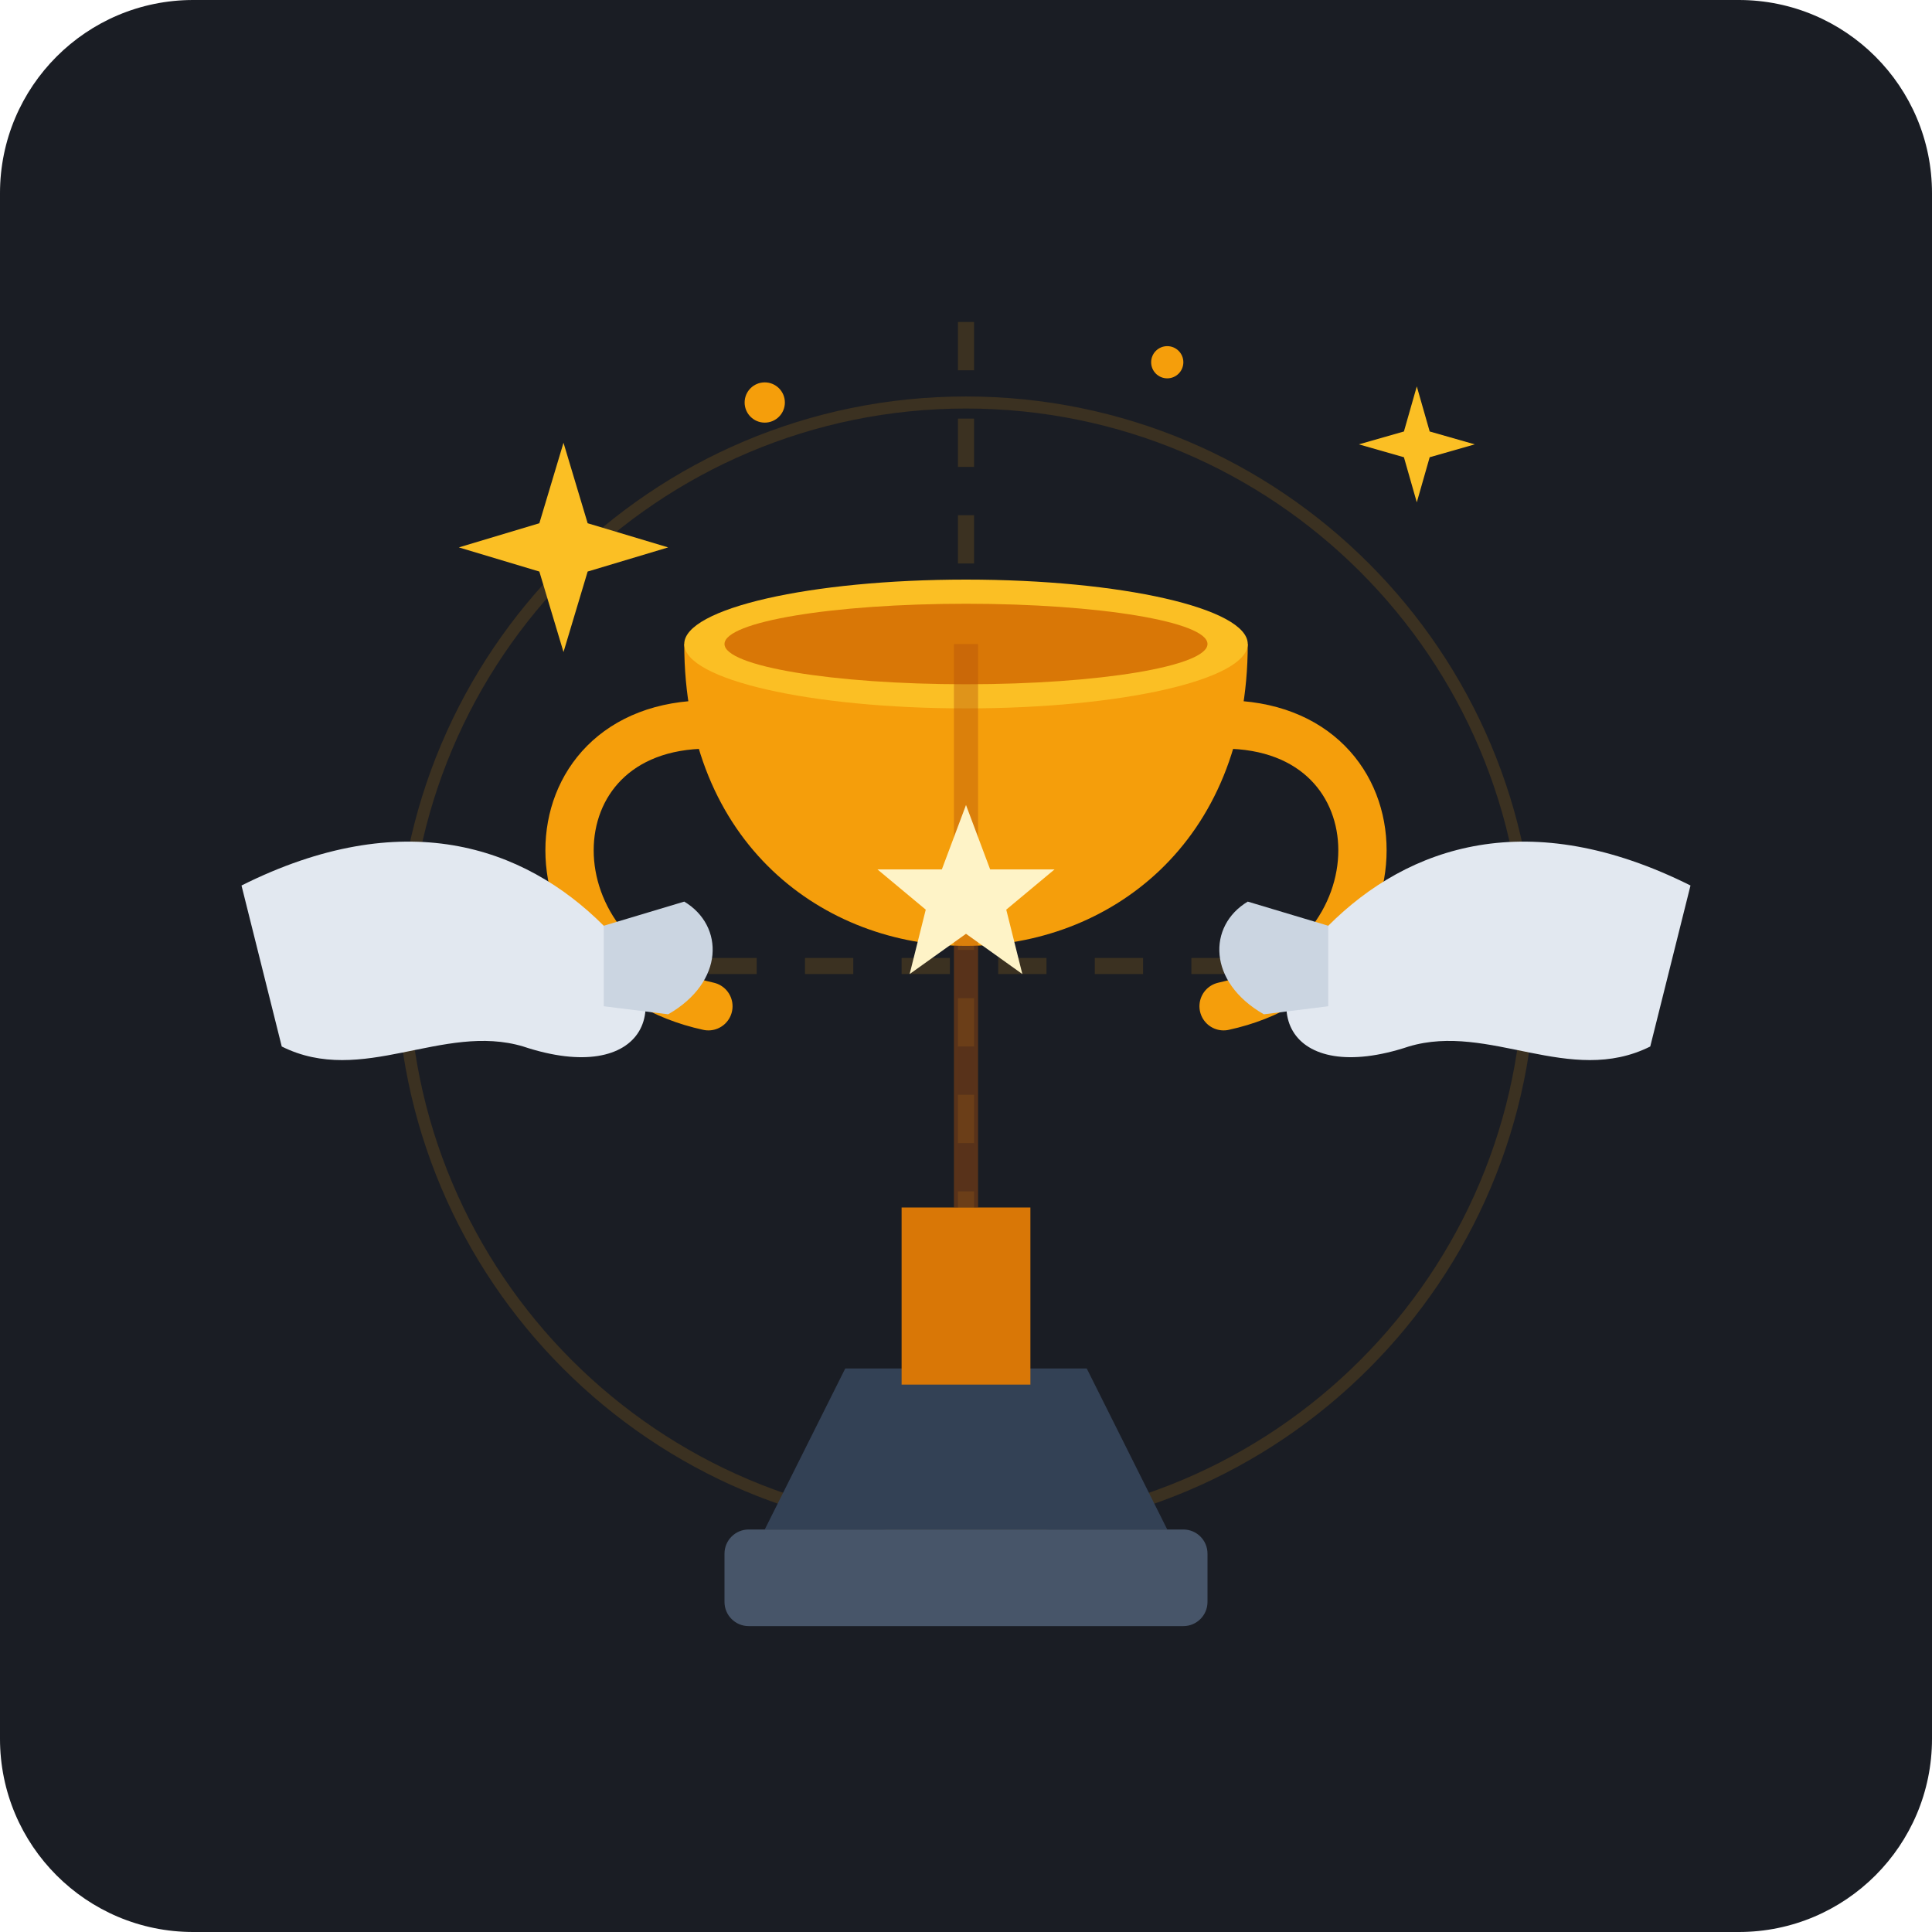
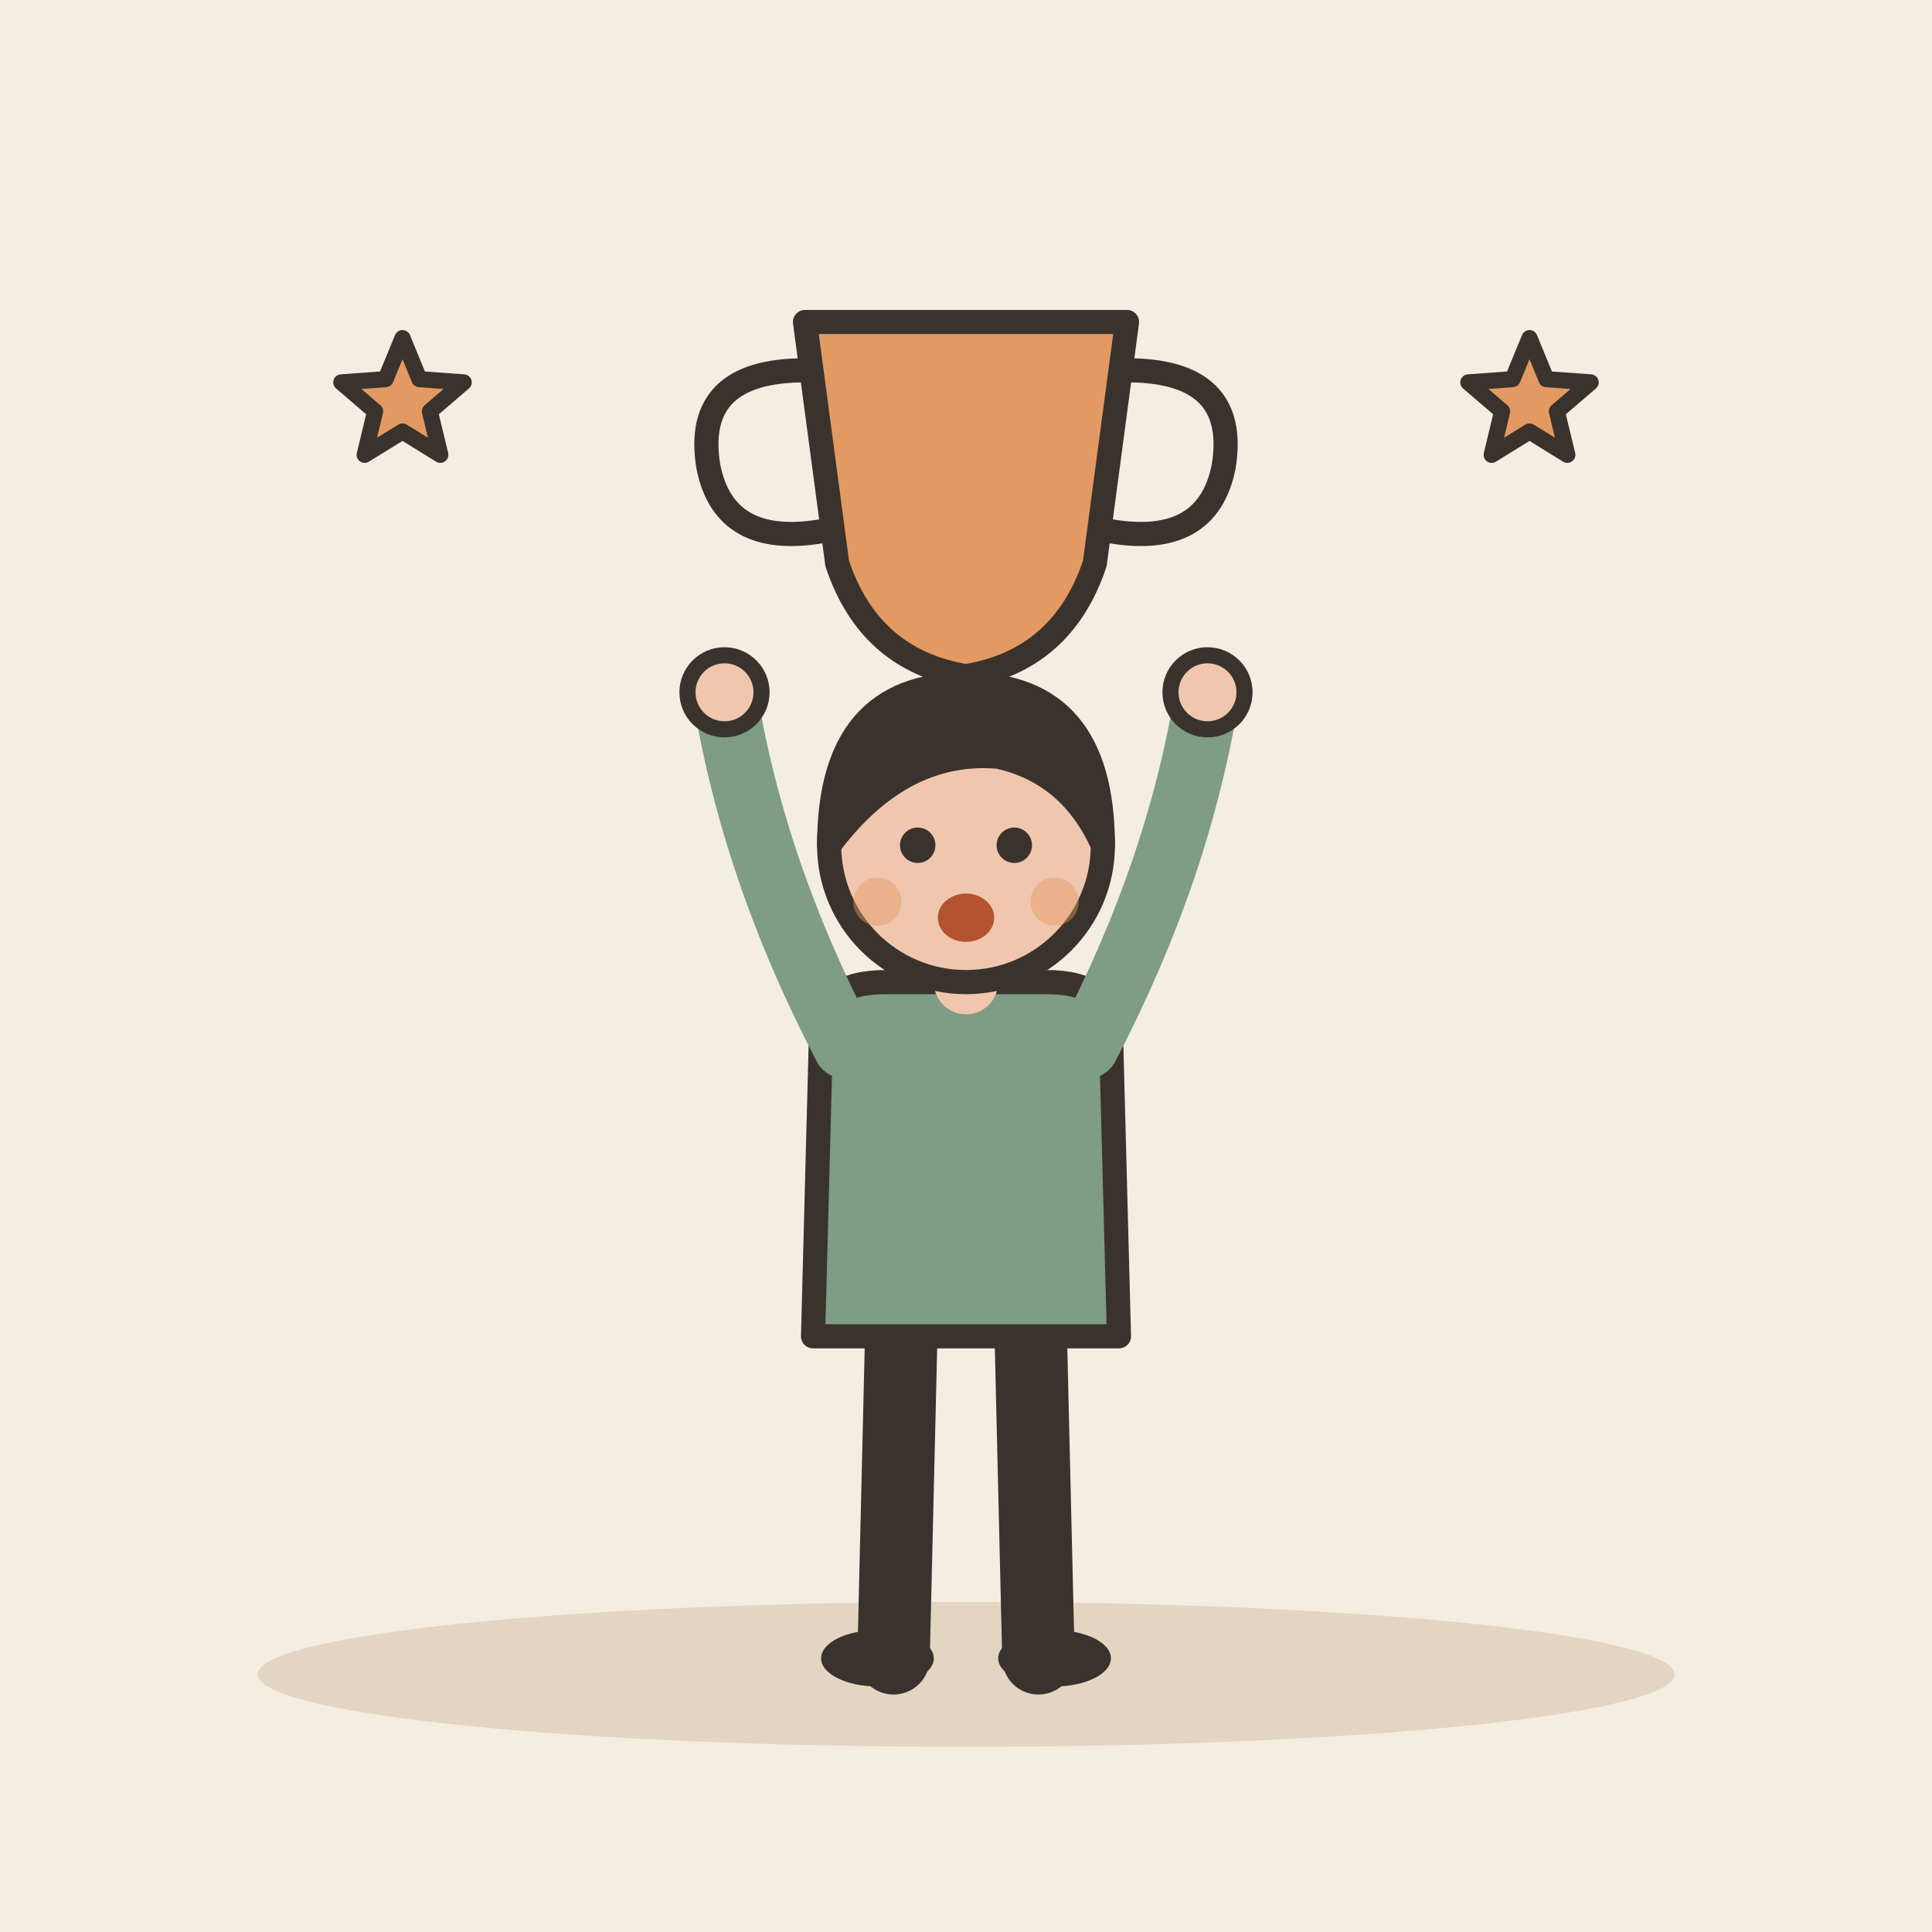
- <svg xmlns="http://www.w3.org/2000/svg" viewBox="0 0 240 240">
-   <rect width="240" height="240" rx="24" fill="#1A1D24" />
-   <g opacity="0.15">
-     <path d="M40 120 L200 120" stroke="#F59E0B" stroke-width="2" stroke-dasharray="6 6" />
-     <path d="M120 40 L120 200" stroke="#F59E0B" stroke-width="2" stroke-dasharray="6 6" />
-     <circle cx="120" cy="120" r="70" fill="none" stroke="#F59E0B" stroke-width="1.5" />
+ <svg xmlns="http://www.w3.org/2000/svg" viewBox="0 0 240 240" data-style="editorial">
+   <rect width="240" height="240" fill="#F4EDE2" />
+   <ellipse cx="120" cy="208" rx="88" ry="9" fill="#E3D5C1" />
+   <g transform="translate(120 80)">
+     <path d="M-20 -40L20 -40L16 -10Q12 2 0 4Q-12 2 -16 -10Z" fill="#E39A62" stroke="#3A332D" stroke-width="3" stroke-linecap="round" stroke-linejoin="round" />
+     <path d="M-20 -34Q-34 -34 -32 -22Q-30 -12 -18 -14M20 -34Q34 -34 32 -22Q30 -12 18 -14" fill="none" stroke="#3A332D" stroke-width="3" stroke-linecap="round" stroke-linejoin="round" />
+     <rect x="-4" y="4" width="8" height="12" rx="1" fill="#E39A62" stroke="#3A332D" stroke-width="3" stroke-linecap="round" stroke-linejoin="round" />
+     <rect x="-16" y="16" width="32" height="8" rx="2" fill="#E39A62" stroke="#3A332D" stroke-width="3" stroke-linecap="round" stroke-linejoin="round" />
  </g>
-   <g transform="translate(0, 5)">
-     <path d="M95 185 L145 185 L135 165 L105 165 Z" fill="#334155" />
-     <rect x="90" y="185" width="60" height="12" rx="3" fill="#475569" />
-     <rect x="112" y="145" width="16" height="22" fill="#D97706" />
-     <path d="M85 75 C85 125 155 125 155 75 Z" fill="#F59E0B" />
-     <ellipse cx="120" cy="75" rx="35" ry="8" fill="#FBBF24" />
-     <ellipse cx="120" cy="75" rx="30" ry="5" fill="#D97706" />
-     <path d="M88 85 C65 85 65 115 88 120" fill="none" stroke="#F59E0B" stroke-width="6" stroke-linecap="round" />
-     <path d="M152 85 C175 85 175 115 152 120" fill="none" stroke="#F59E0B" stroke-width="6" stroke-linecap="round" />
-     <path d="M120 75 L120 145" stroke="#B45309" stroke-width="3" opacity="0.4" />
-     <polygon points="120,95 123,103 131,103 125,108 127,116 120,111 113,116 115,108 109,103 117,103" fill="#FEF3C7" />
+   <g transform="translate(120 206)">
+     <path d="M-8 -42L-9 0" stroke="#3A332D" stroke-width="9" stroke-linecap="round" fill="none" />
+     <path d="M8 -42L9 0" stroke="#3A332D" stroke-width="9" stroke-linecap="round" fill="none" />
+     <ellipse cx="-11" cy="0" rx="7" ry="3.5" fill="#3A332D" />
+     <ellipse cx="11" cy="0" rx="7" ry="3.5" fill="#3A332D" />
+     <path d="M-18 -78Q-18 -84 -10 -84L10 -84Q18 -84 18 -78L19 -40L-19 -40Z" fill="#7E9C86" stroke="#3A332D" stroke-width="3" stroke-linecap="round" stroke-linejoin="round" />
+     <path d="M-15 -76Q-26.5 -98 -30 -120" fill="none" stroke="#7E9C86" stroke-width="8" stroke-linecap="round" stroke-linejoin="round" />
+     <circle cx="-30" cy="-120" r="4.6" fill="#F0C7AE" stroke="#3A332D" stroke-linecap="round" stroke-linejoin="round" stroke-width="2" />
+     <path d="M15 -76Q26.5 -98 30 -120" fill="none" stroke="#7E9C86" stroke-width="8" stroke-linecap="round" stroke-linejoin="round" />
+     <circle cx="30" cy="-120" r="4.6" fill="#F0C7AE" stroke="#3A332D" stroke-linecap="round" stroke-linejoin="round" stroke-width="2" />
+     <path d="M0 -84L0 -88" stroke="#F0C7AE" stroke-width="8" stroke-linecap="round" fill="none" />
+     <circle cx="0" cy="-101" r="17" fill="#F0C7AE" stroke="#3A332D" stroke-width="3" stroke-linecap="round" stroke-linejoin="round" />
+     <path d="M-17 -101Q-17 -121 0 -121Q17 -121 17 -101Q13 -110 4 -112Q-8 -113 -17 -101Z" fill="#3A332D" stroke="#3A332D" stroke-width="3" stroke-linecap="round" stroke-linejoin="round" />
+     <circle cx="-6" cy="-101" r="2.2" fill="#3A332D" />
+     <circle cx="6" cy="-101" r="2.2" fill="#3A332D" />
+     <ellipse cx="0" cy="-92" rx="3.5" ry="3" fill="#B4532F" />
+     <circle cx="-11" cy="-94" r="3" fill="#E39A62" opacity="0.45" />
+     <circle cx="11" cy="-94" r="3" fill="#E39A62" opacity="0.45" />
  </g>
-   <g transform="translate(0, 0)">
-     <path d="M30 110 C50 100 65 105 75 115 C85 125 80 135 65 130 C55 127 45 135 35 130 Z" fill="#E2E8F0" />
-     <path d="M75 115 L85 112 C90 115 90 122 83 126 L75 125 Z" fill="#CBD5E1" />
-   </g>
-   <g transform="translate(240, 0) scale(-1, 1)">
-     <path d="M30 110 C50 100 65 105 75 115 C85 125 80 135 65 130 C55 127 45 135 35 130 Z" fill="#E2E8F0" />
-     <path d="M75 115 L85 112 C90 115 90 122 83 126 L75 125 Z" fill="#CBD5E1" />
-   </g>
-   <g fill="#FBBF24">
-     <path d="M70 55 L73 65 L83 68 L73 71 L70 81 L67 71 L57 68 L67 65 Z" />
-     <path d="M170 50 L172 57 L179 59 L172 61 L170 68 L168 61 L161 59 L168 57 Z" transform="scale(0.8) translate(50, 10)" />
-     <circle cx="95" cy="50" r="2.5" fill="#F59E0B" />
-     <circle cx="145" cy="45" r="2" fill="#F59E0B" />
-   </g>
+   <path d="M50.0 42.0L52.1 47.1L57.6 47.5L53.4 51.1L54.7 56.5L50.0 53.6L45.3 56.5L46.6 51.1L42.4 47.5L47.9 47.1Z" fill="#E39A62" stroke="#3A332D" stroke-width="2" stroke-linecap="round" stroke-linejoin="round" />
+   <path d="M190.0 42.0L192.1 47.1L197.6 47.5L193.4 51.1L194.7 56.5L190.0 53.6L185.3 56.5L186.6 51.1L182.4 47.5L187.9 47.1Z" fill="#E39A62" stroke="#3A332D" stroke-width="2" stroke-linecap="round" stroke-linejoin="round" />
</svg>
